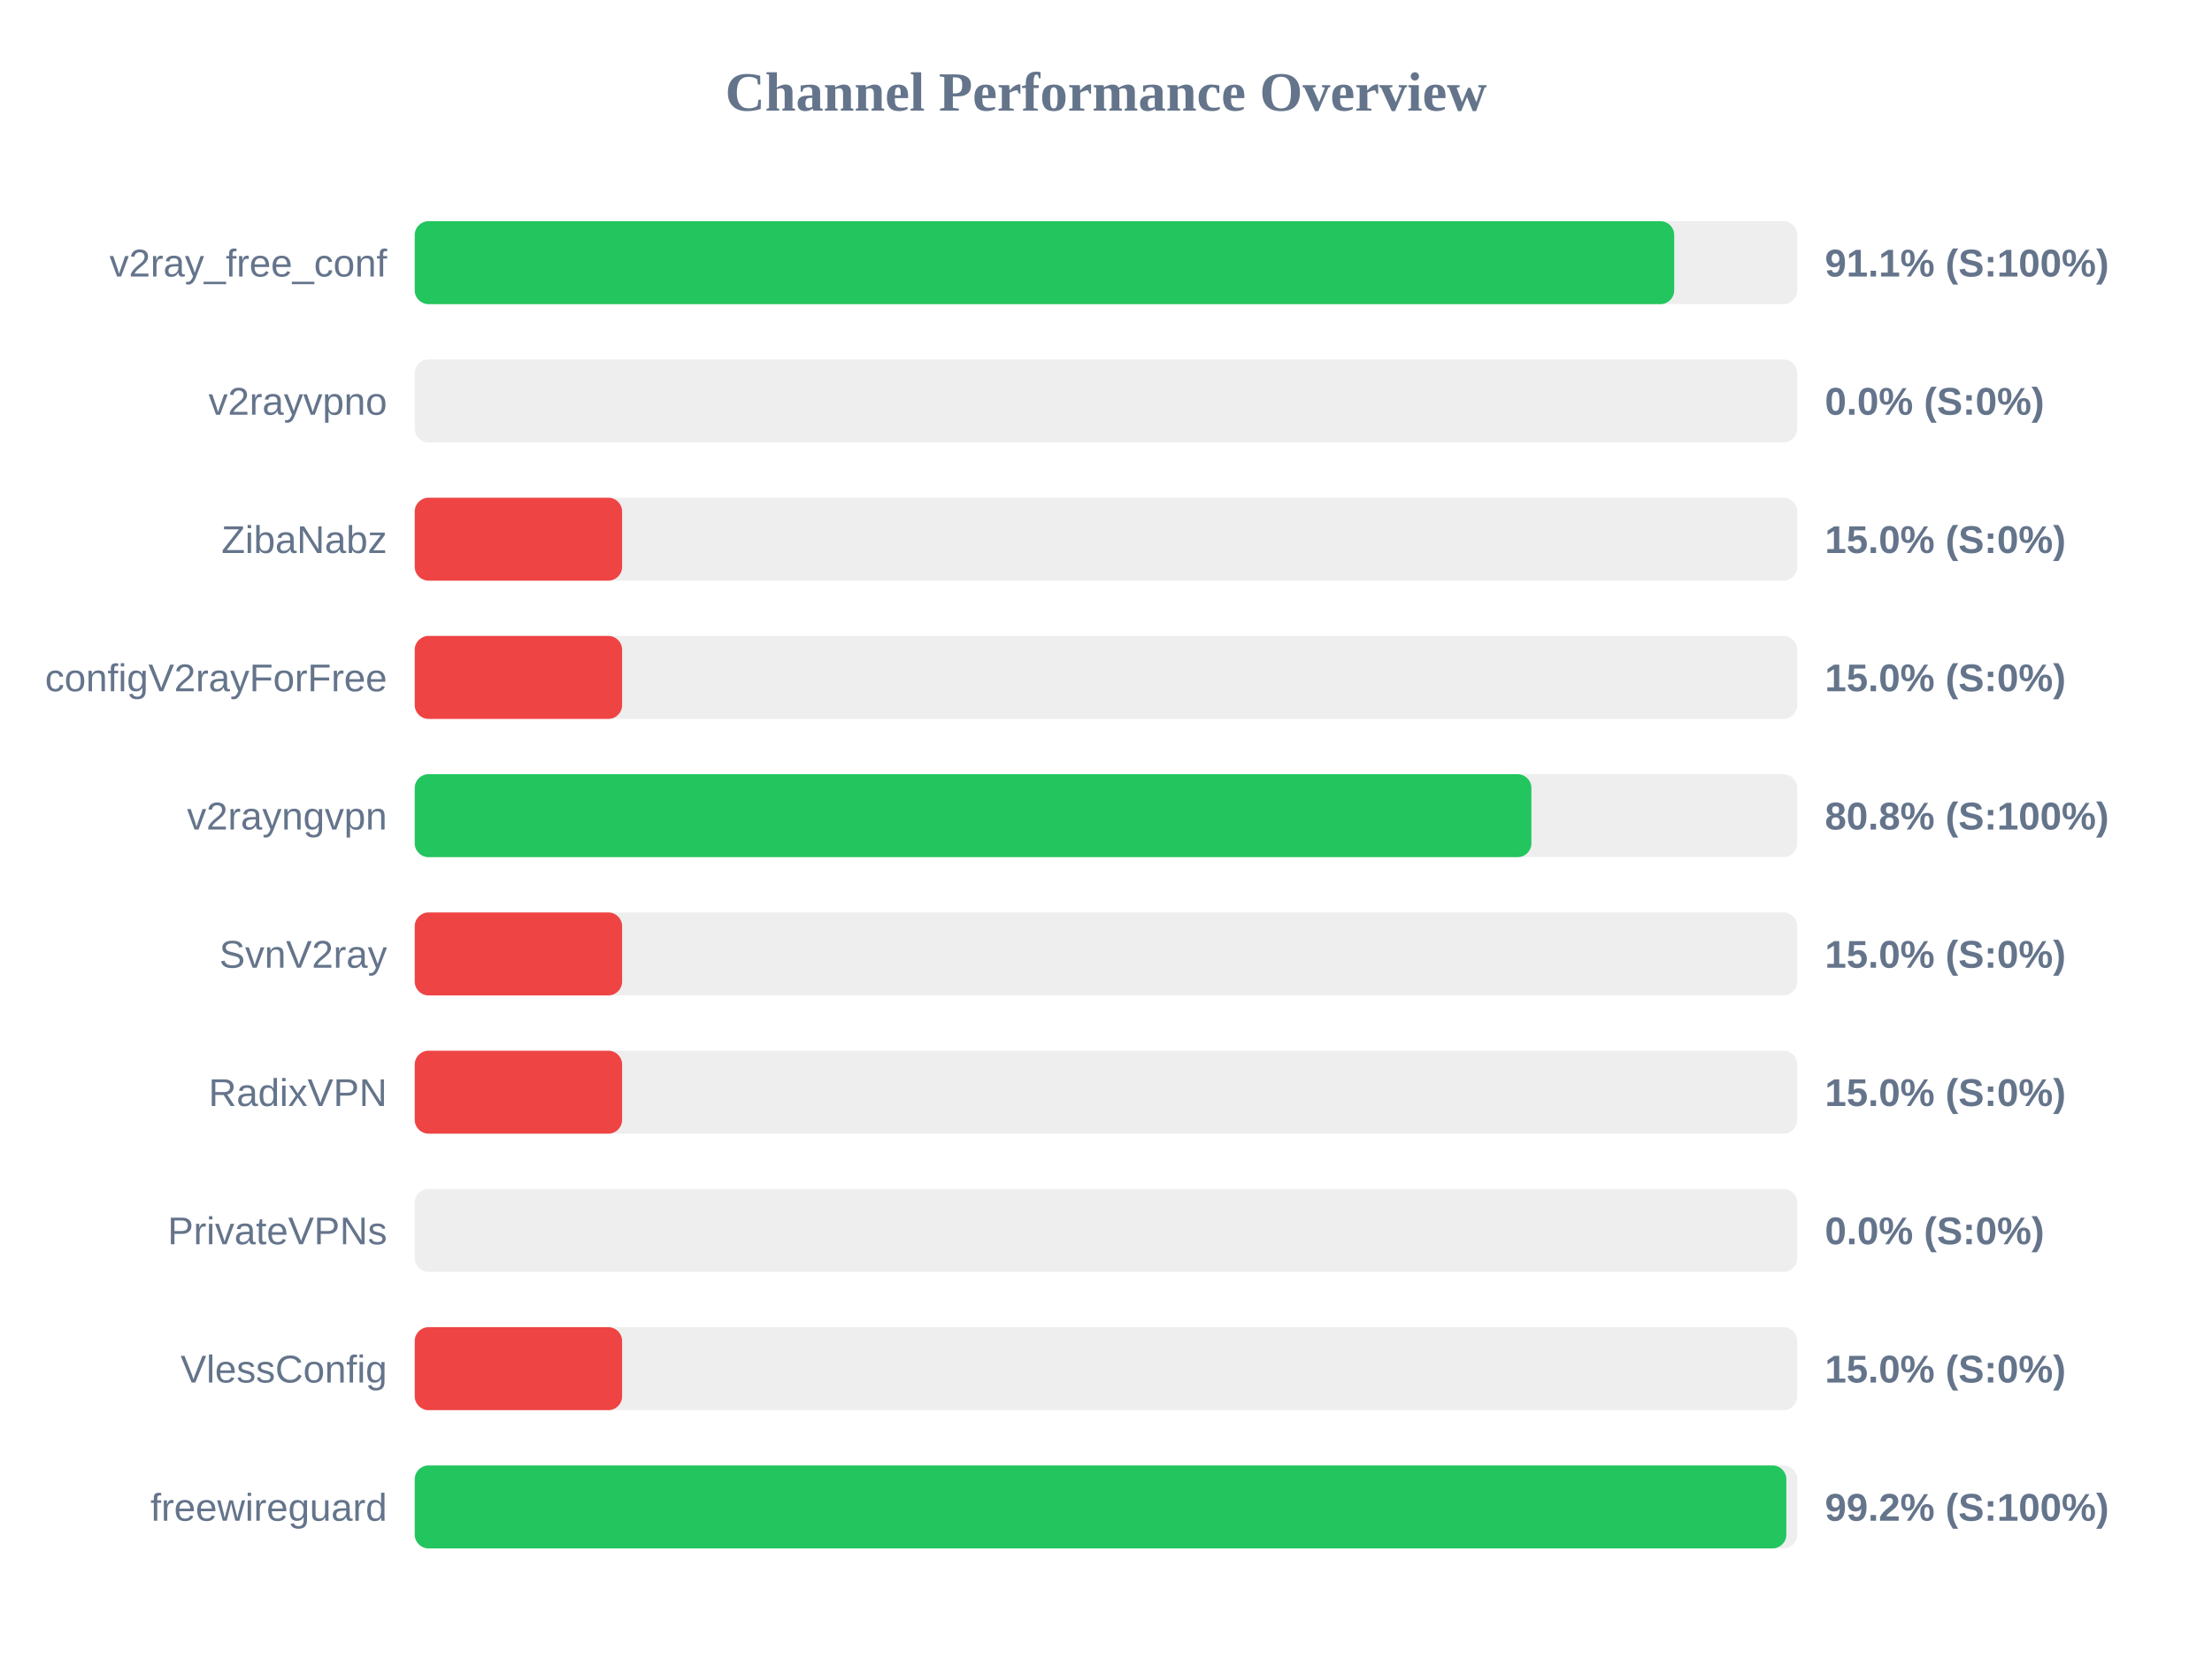
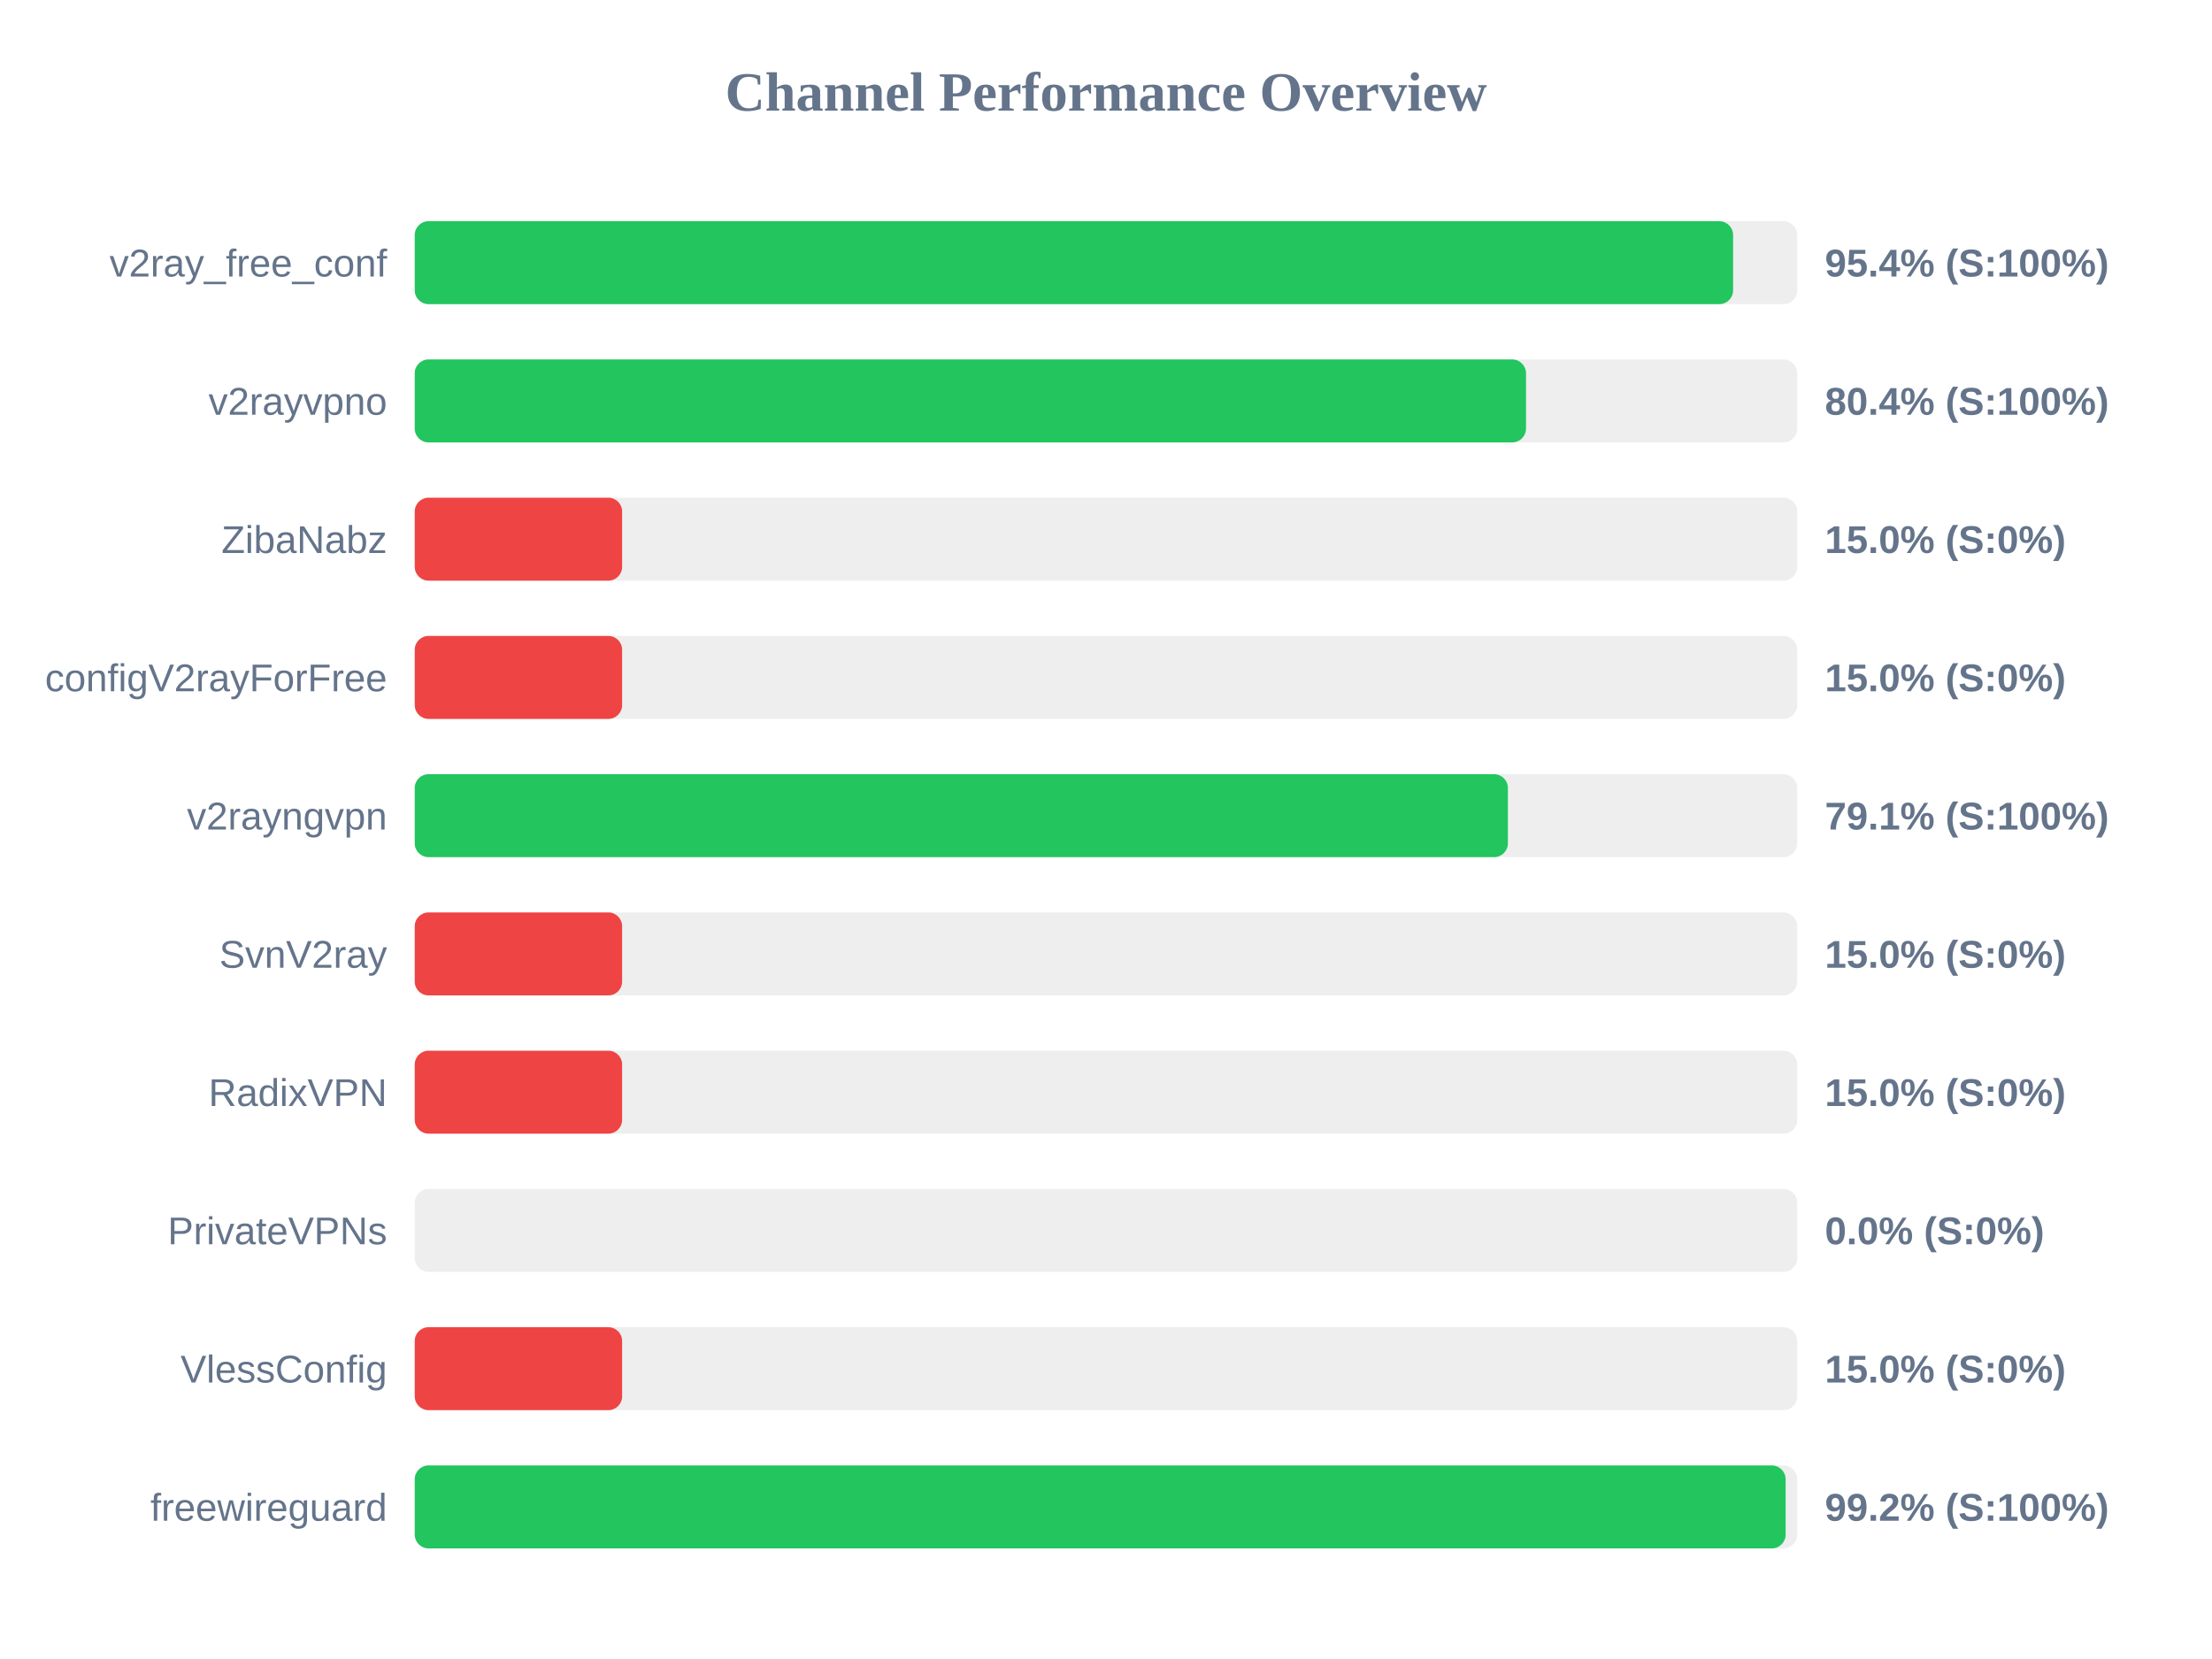
<svg xmlns="http://www.w3.org/2000/svg" width="800" height="600" version="1.1">
  <style>
        .row { font: 14px Arial; fill: #64748b; }
        .score { font: bold 14px Arial; fill: #64748b; }
    </style>
  <text x="400" y="40" text-anchor="middle" font-size="20px" font-weight="bold" fill="#64748b">Channel Performance Overview</text>
  <rect x="150" y="80" width="500" height="30" fill="#eee" rx="5" />
-   <rect x="150" y="80" width="455.5" height="30" fill="#22c55e" rx="5" />
+   <rect x="150" y="80" width="476.8" height="30" fill="#22c55e" rx="5" />
  <text x="140" y="100" text-anchor="end" class="row">v2ray_free_conf</text>
-   <text x="660" y="100" text-anchor="start" class="score">91.1% (S:100%)</text>
+   <text x="660" y="100" text-anchor="start" class="score">95.4% (S:100%)</text>
  <rect x="150" y="130" width="500" height="30" fill="#eee" rx="5" />
-   <rect x="150" y="130" width="0.0" height="30" fill="#ef4444" rx="5" />
+   <rect x="150" y="130" width="401.9" height="30" fill="#22c55e" rx="5" />
  <text x="140" y="150" text-anchor="end" class="row">v2rayvpno</text>
-   <text x="660" y="150" text-anchor="start" class="score">0.0% (S:0%)</text>
+   <text x="660" y="150" text-anchor="start" class="score">80.4% (S:100%)</text>
  <rect x="150" y="180" width="500" height="30" fill="#eee" rx="5" />
  <rect x="150" y="180" width="75.0" height="30" fill="#ef4444" rx="5" />
  <text x="140" y="200" text-anchor="end" class="row">ZibaNabz</text>
  <text x="660" y="200" text-anchor="start" class="score">15.0% (S:0%)</text>
  <rect x="150" y="230" width="500" height="30" fill="#eee" rx="5" />
  <rect x="150" y="230" width="75.0" height="30" fill="#ef4444" rx="5" />
  <text x="140" y="250" text-anchor="end" class="row">configV2rayForFree</text>
  <text x="660" y="250" text-anchor="start" class="score">15.0% (S:0%)</text>
  <rect x="150" y="280" width="500" height="30" fill="#eee" rx="5" />
-   <rect x="150" y="280" width="403.85" height="30" fill="#22c55e" rx="5" />
+   <rect x="150" y="280" width="395.35" height="30" fill="#22c55e" rx="5" />
  <text x="140" y="300" text-anchor="end" class="row">v2rayngvpn</text>
-   <text x="660" y="300" text-anchor="start" class="score">80.8% (S:100%)</text>
+   <text x="660" y="300" text-anchor="start" class="score">79.1% (S:100%)</text>
  <rect x="150" y="330" width="500" height="30" fill="#eee" rx="5" />
  <rect x="150" y="330" width="75.0" height="30" fill="#ef4444" rx="5" />
  <text x="140" y="350" text-anchor="end" class="row">SvnV2ray</text>
  <text x="660" y="350" text-anchor="start" class="score">15.0% (S:0%)</text>
  <rect x="150" y="380" width="500" height="30" fill="#eee" rx="5" />
  <rect x="150" y="380" width="75.0" height="30" fill="#ef4444" rx="5" />
  <text x="140" y="400" text-anchor="end" class="row">RadixVPN</text>
  <text x="660" y="400" text-anchor="start" class="score">15.0% (S:0%)</text>
  <rect x="150" y="430" width="500" height="30" fill="#eee" rx="5" />
  <rect x="150" y="430" width="0.0" height="30" fill="#ef4444" rx="5" />
  <text x="140" y="450" text-anchor="end" class="row">PrivateVPNs</text>
  <text x="660" y="450" text-anchor="start" class="score">0.0% (S:0%)</text>
  <rect x="150" y="480" width="500" height="30" fill="#eee" rx="5" />
  <rect x="150" y="480" width="75.0" height="30" fill="#ef4444" rx="5" />
  <text x="140" y="500" text-anchor="end" class="row">VlessConfig</text>
  <text x="660" y="500" text-anchor="start" class="score">15.0% (S:0%)</text>
  <rect x="150" y="530" width="500" height="30" fill="#eee" rx="5" />
-   <rect x="150" y="530" width="496.05" height="30" fill="#22c55e" rx="5" />
+   <rect x="150" y="530" width="495.8" height="30" fill="#22c55e" rx="5" />
  <text x="140" y="550" text-anchor="end" class="row">freewireguard</text>
  <text x="660" y="550" text-anchor="start" class="score">99.2% (S:100%)</text>
</svg>
